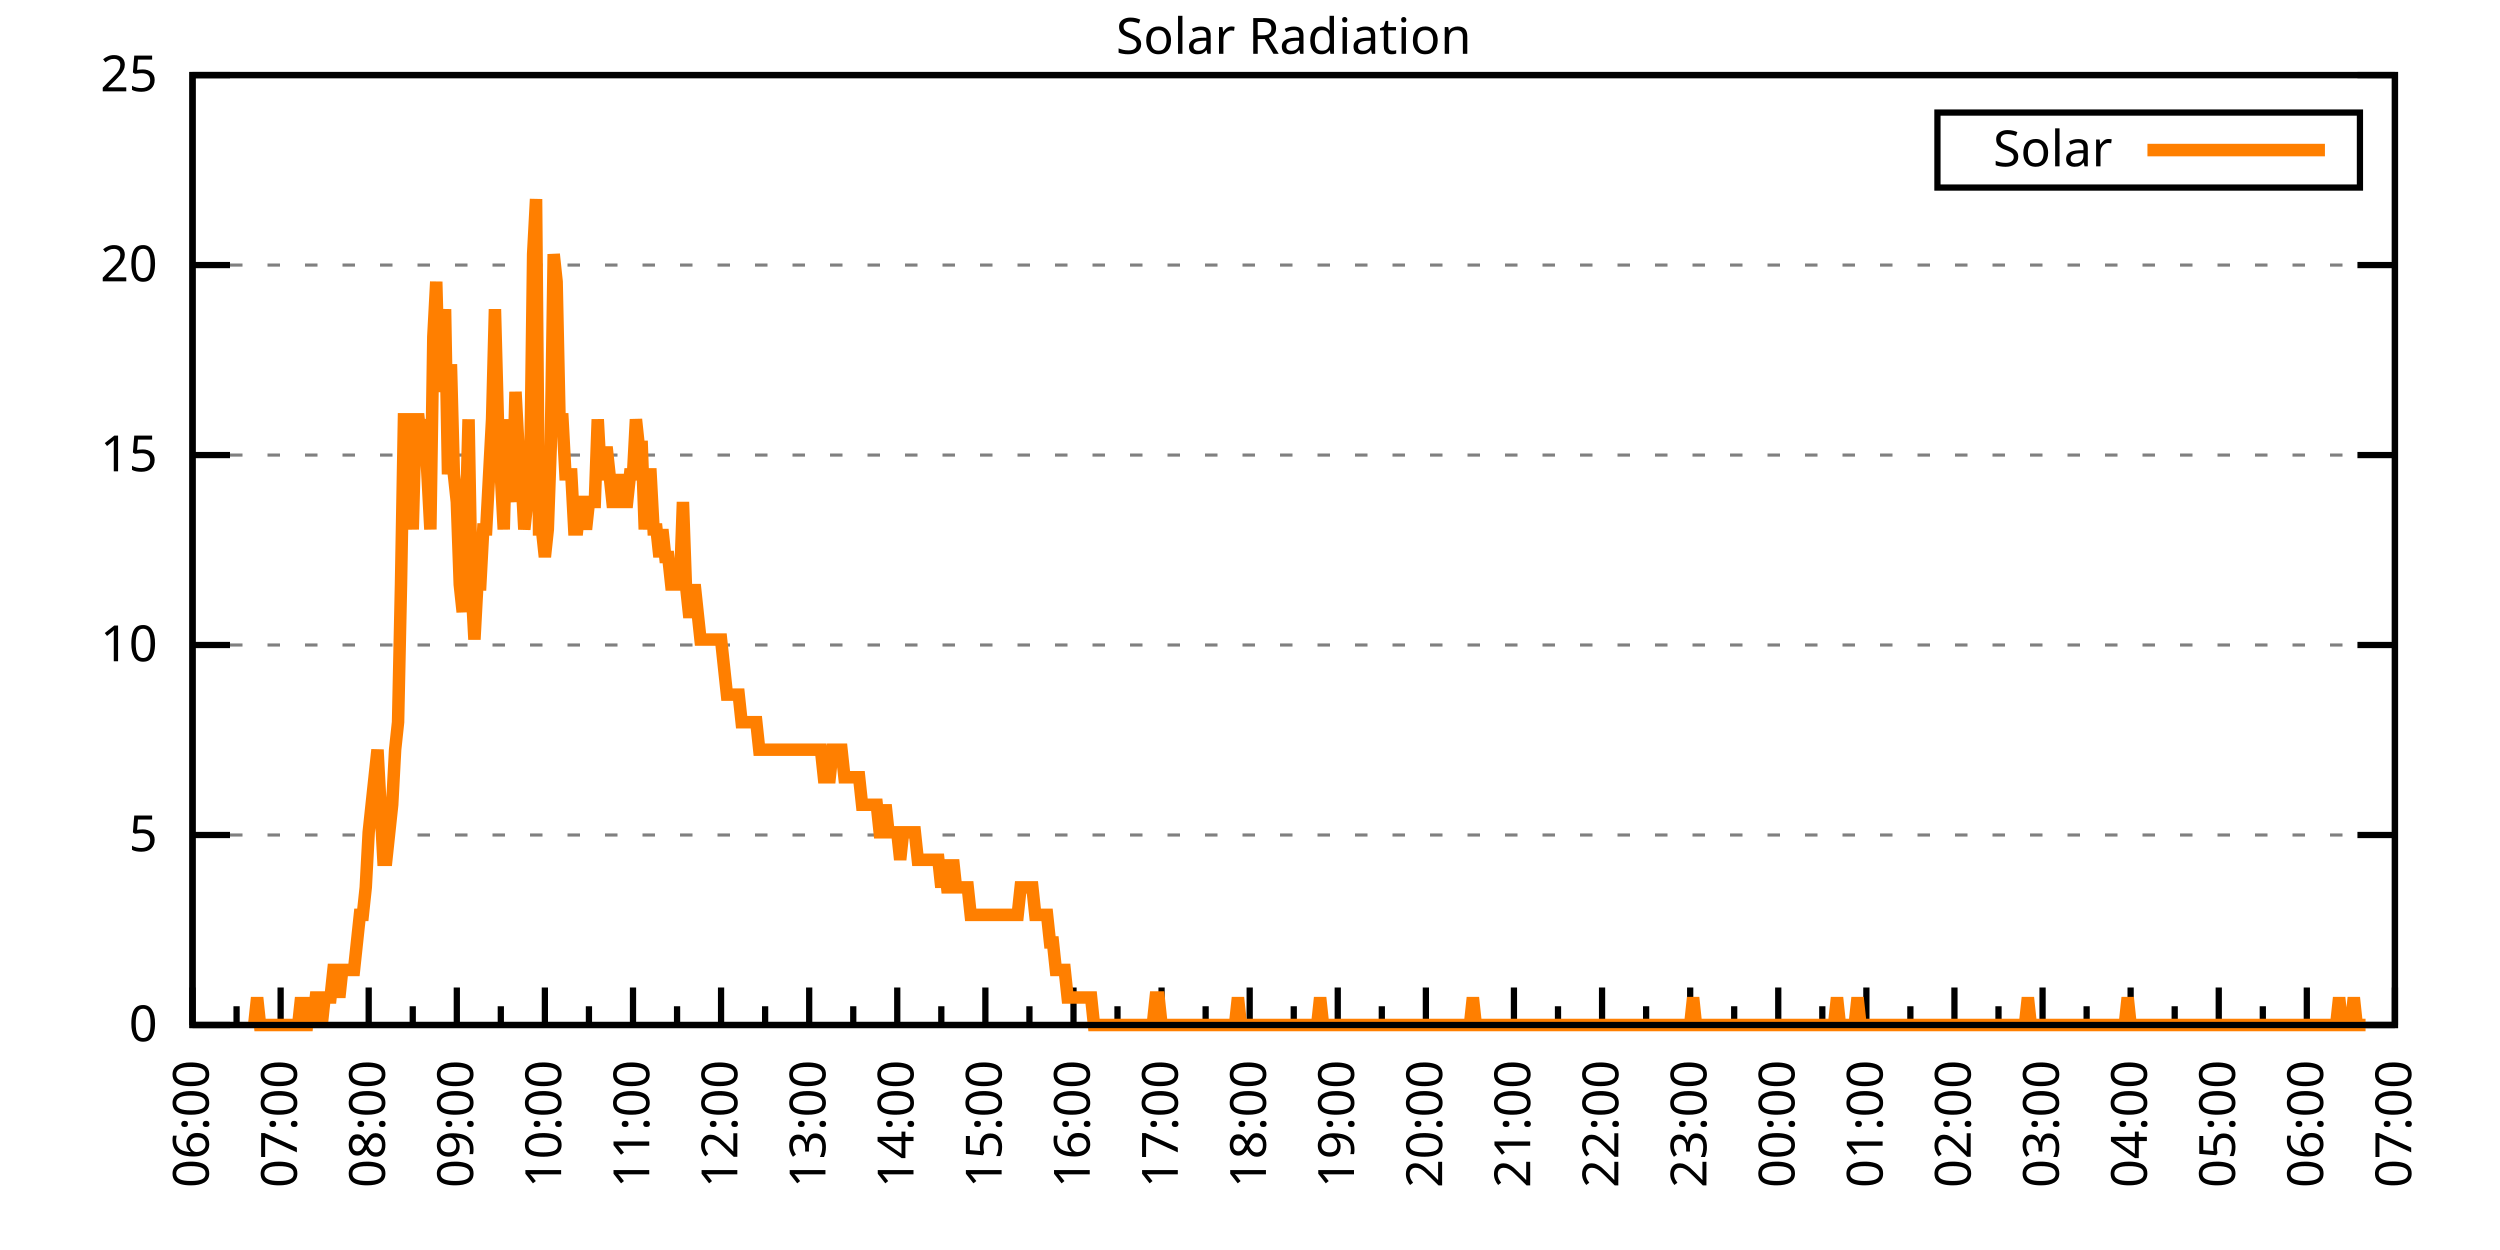
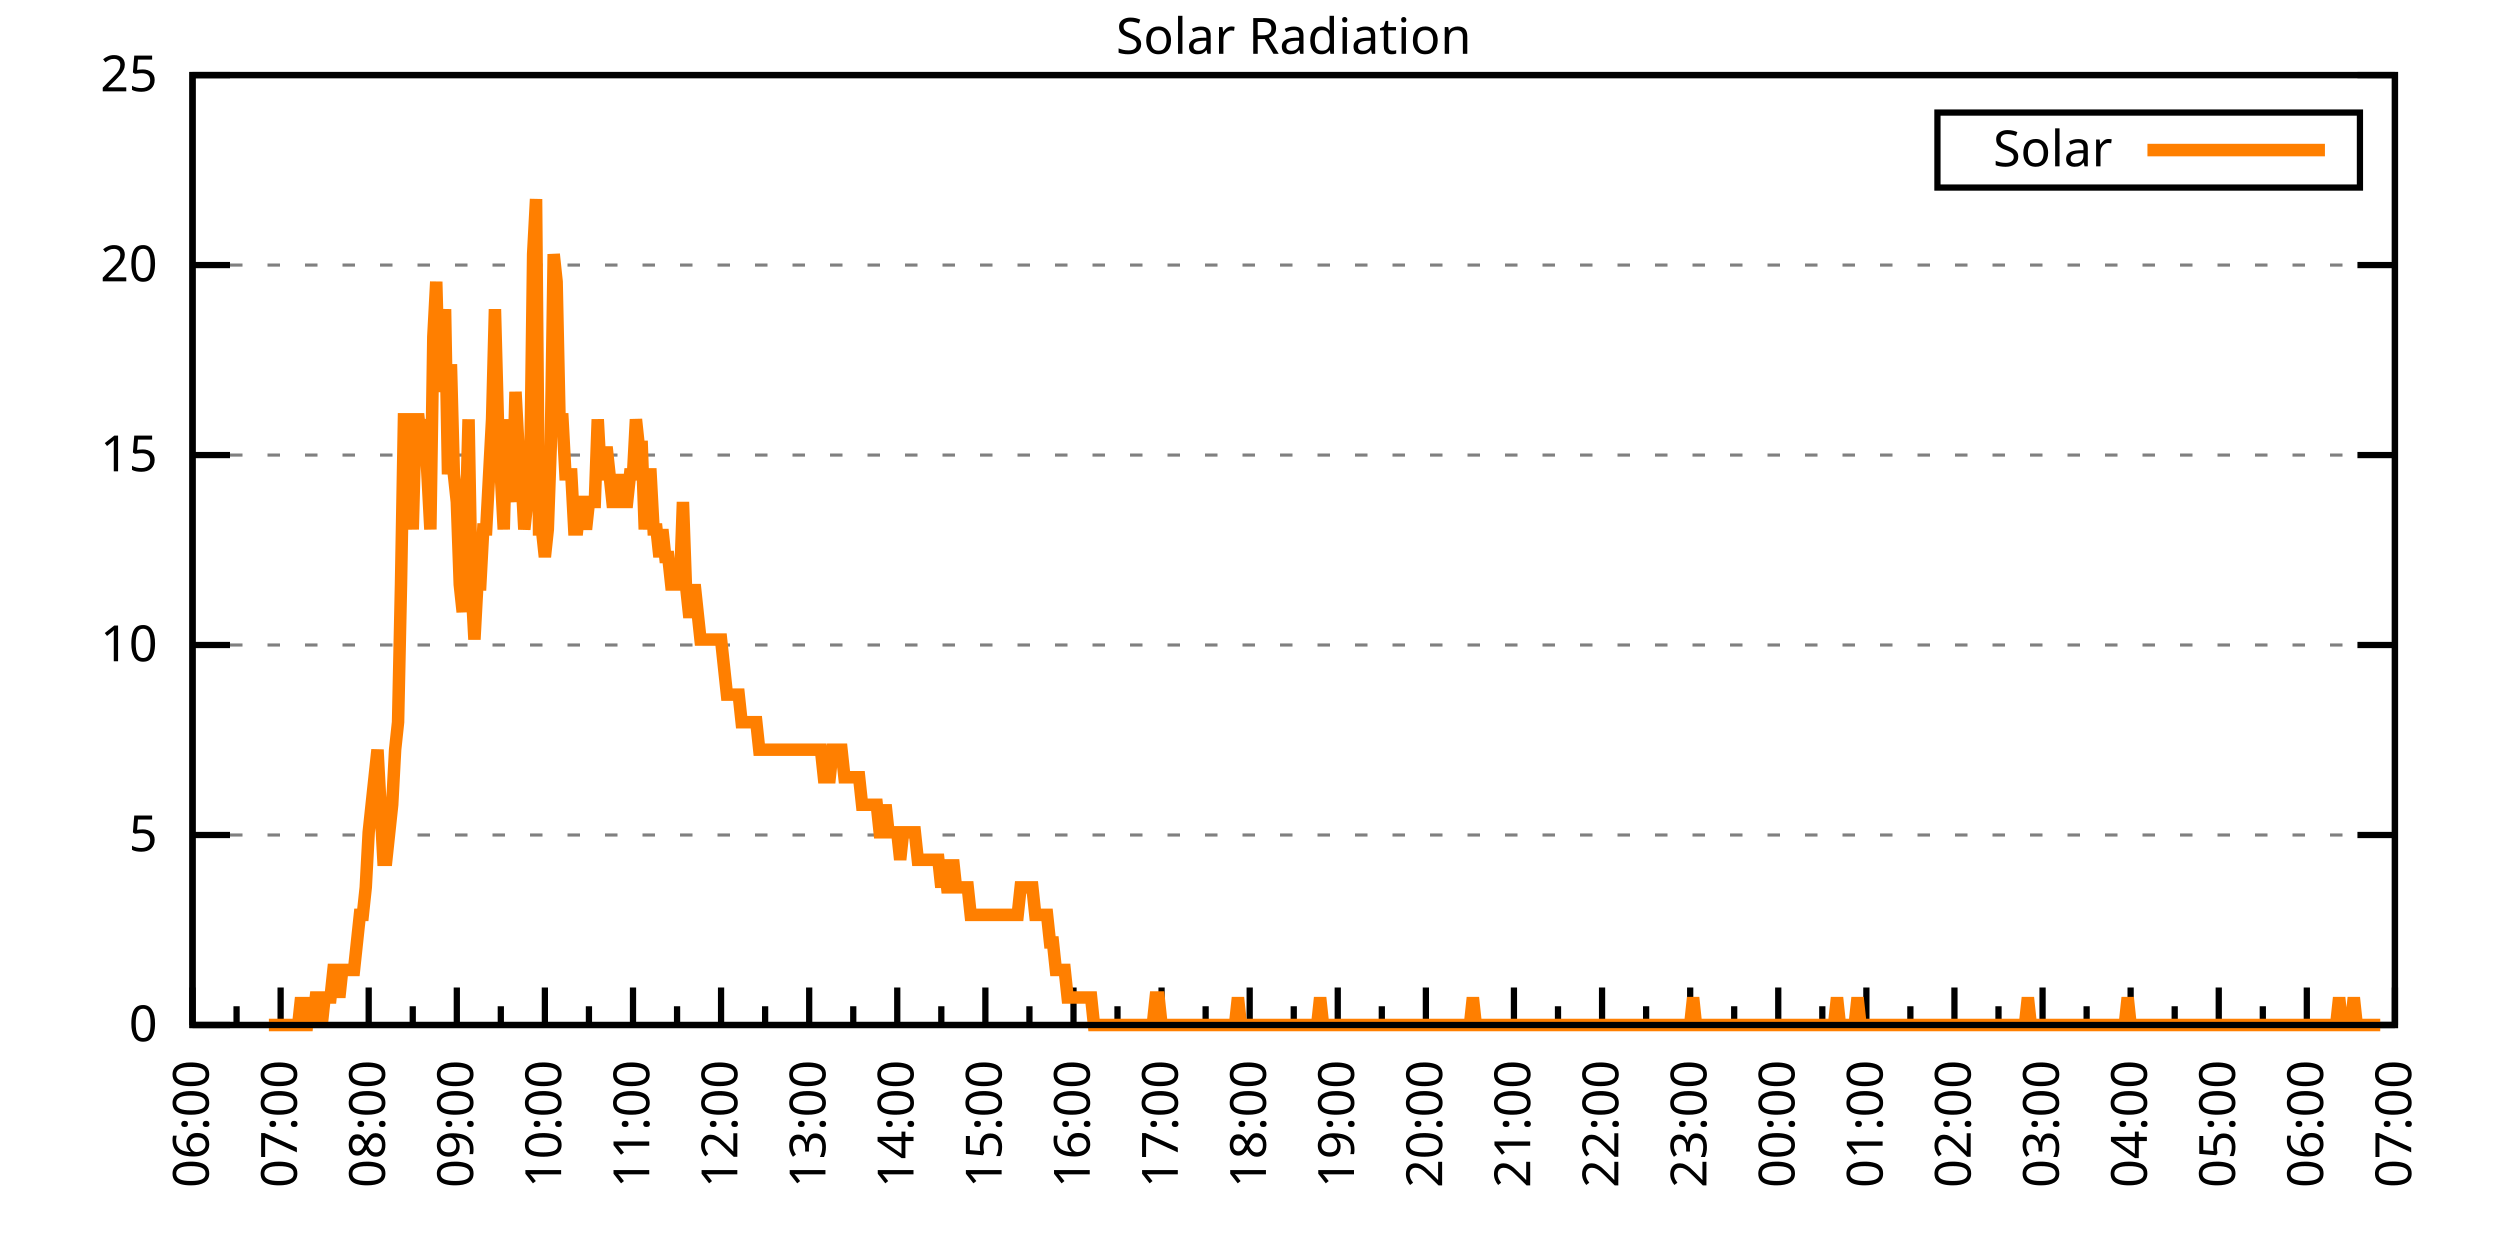
<svg xmlns="http://www.w3.org/2000/svg" xmlns:xlink="http://www.w3.org/1999/xlink" width="400" height="200" viewBox="0 0 400 200">
  <g id="gnuplot_canvas">
    <rect x="0" y="0" width="400" height="200" fill="none" />
    <defs>
      <circle id="gpDot" r="0.5" stroke-width="0.5" stroke="currentColor" />
      <path id="gpPt0" stroke-width="0.333" stroke="currentColor" d="M-1,0 h2 M0,-1 v2" />
      <path id="gpPt1" stroke-width="0.333" stroke="currentColor" d="M-1,-1 L1,1 M1,-1 L-1,1" />
      <path id="gpPt2" stroke-width="0.333" stroke="currentColor" d="M-1,0 L1,0 M0,-1 L0,1 M-1,-1 L1,1 M-1,1 L1,-1" />
      <rect id="gpPt3" stroke-width="0.333" stroke="currentColor" x="-1" y="-1" width="2" height="2" />
      <rect id="gpPt4" stroke-width="0.333" stroke="currentColor" fill="currentColor" x="-1" y="-1" width="2" height="2" />
      <circle id="gpPt5" stroke-width="0.333" stroke="currentColor" cx="0" cy="0" r="1" />
      <use xlink:href="#gpPt5" id="gpPt6" fill="currentColor" stroke="none" />
      <path id="gpPt7" stroke-width="0.333" stroke="currentColor" d="M0,-1.33 L-1.33,0.67 L1.33,0.67 z" />
      <use xlink:href="#gpPt7" id="gpPt8" fill="currentColor" stroke="none" />
      <use xlink:href="#gpPt7" id="gpPt9" stroke="currentColor" transform="rotate(180)" />
      <use xlink:href="#gpPt9" id="gpPt10" fill="currentColor" stroke="none" />
      <use xlink:href="#gpPt3" id="gpPt11" stroke="currentColor" transform="rotate(45)" />
      <use xlink:href="#gpPt11" id="gpPt12" fill="currentColor" stroke="none" />
      <path id="gpPt13" stroke-width="0.333" stroke="currentColor" d="M0,1.330 L1.265,0.411 L0.782,-1.067 L-0.782,-1.076 L-1.265,0.411 z" />
      <use xlink:href="#gpPt13" id="gpPt14" fill="currentColor" stroke="none" />
      <filter id="textbox" filterUnits="objectBoundingBox" x="0" y="0" height="1" width="1">
        <feFlood flood-color="white" flood-opacity="1" result="bgnd" />
        <feComposite in="SourceGraphic" in2="bgnd" operator="atop" />
      </filter>
      <filter id="greybox" filterUnits="objectBoundingBox" x="0" y="0" height="1" width="1">
        <feFlood flood-color="lightgrey" flood-opacity="1" result="grey" />
        <feComposite in="SourceGraphic" in2="grey" operator="atop" />
      </filter>
    </defs>
    <g fill="none" color="white" stroke="currentColor" stroke-width="1.00" stroke-linecap="butt" stroke-linejoin="miter">
</g>
    <g fill="none" color="black" stroke="currentColor" stroke-width="1.00" stroke-linecap="butt" stroke-linejoin="miter">
      <g stroke="none" shape-rendering="crispEdges">
        <polygon fill="rgb(255, 255, 255)" points="30.80,164.00 383.18,164.00 383.18,12.02 30.80,12.02 " />
      </g>
    </g>
    <g fill="none" color="black" stroke="currentColor" stroke-width="1.00" stroke-linecap="butt" stroke-linejoin="miter">
</g>
    <g fill="none" color="black" stroke="black" stroke-width="0.50" stroke-linecap="butt" stroke-linejoin="miter">
</g>
    <g fill="none" color="gray" stroke="currentColor" stroke-width="0.50" stroke-linecap="butt" stroke-linejoin="miter">
      <path stroke="gray" stroke-dasharray="2,4" class="gridline" d="M30.80,164.00 L383.19,164.00  " />
    </g>
    <g fill="none" color="gray" stroke="gray" stroke-width="1.00" stroke-linecap="butt" stroke-linejoin="miter">
</g>
    <g fill="none" color="black" stroke="currentColor" stroke-width="1.00" stroke-linecap="butt" stroke-linejoin="miter">
      <path stroke="black" d="M30.80,164.00 L36.80,164.00 M383.19,164.00 L377.19,164.00  " />
      <g transform="translate(25.20,166.60)" stroke="none" fill="black" font-family="Sans" font-size="8.00" text-anchor="end">
        <text>
          <tspan font-family="Sans"> 0</tspan>
        </text>
      </g>
    </g>
    <g fill="none" color="black" stroke="currentColor" stroke-width="1.00" stroke-linecap="butt" stroke-linejoin="miter">
</g>
    <g fill="none" color="black" stroke="black" stroke-width="0.50" stroke-linecap="butt" stroke-linejoin="miter">
</g>
    <g fill="none" color="gray" stroke="currentColor" stroke-width="0.50" stroke-linecap="butt" stroke-linejoin="miter">
      <path stroke="gray" stroke-dasharray="2,4" class="gridline" d="M30.80,133.60 L383.19,133.60  " />
    </g>
    <g fill="none" color="gray" stroke="gray" stroke-width="1.00" stroke-linecap="butt" stroke-linejoin="miter">
</g>
    <g fill="none" color="black" stroke="currentColor" stroke-width="1.00" stroke-linecap="butt" stroke-linejoin="miter">
      <path stroke="black" d="M30.80,133.60 L36.80,133.60 M383.19,133.60 L377.19,133.60  " />
      <g transform="translate(25.20,136.20)" stroke="none" fill="black" font-family="Sans" font-size="8.00" text-anchor="end">
        <text>
          <tspan font-family="Sans"> 5</tspan>
        </text>
      </g>
    </g>
    <g fill="none" color="black" stroke="currentColor" stroke-width="1.00" stroke-linecap="butt" stroke-linejoin="miter">
</g>
    <g fill="none" color="black" stroke="black" stroke-width="0.50" stroke-linecap="butt" stroke-linejoin="miter">
</g>
    <g fill="none" color="gray" stroke="currentColor" stroke-width="0.50" stroke-linecap="butt" stroke-linejoin="miter">
      <path stroke="gray" stroke-dasharray="2,4" class="gridline" d="M30.80,103.20 L383.19,103.20  " />
    </g>
    <g fill="none" color="gray" stroke="gray" stroke-width="1.00" stroke-linecap="butt" stroke-linejoin="miter">
</g>
    <g fill="none" color="black" stroke="currentColor" stroke-width="1.00" stroke-linecap="butt" stroke-linejoin="miter">
      <path stroke="black" d="M30.80,103.20 L36.80,103.20 M383.19,103.20 L377.19,103.20  " />
      <g transform="translate(25.20,105.80)" stroke="none" fill="black" font-family="Sans" font-size="8.00" text-anchor="end">
        <text>
          <tspan font-family="Sans"> 10</tspan>
        </text>
      </g>
    </g>
    <g fill="none" color="black" stroke="currentColor" stroke-width="1.00" stroke-linecap="butt" stroke-linejoin="miter">
</g>
    <g fill="none" color="black" stroke="black" stroke-width="0.50" stroke-linecap="butt" stroke-linejoin="miter">
</g>
    <g fill="none" color="gray" stroke="currentColor" stroke-width="0.50" stroke-linecap="butt" stroke-linejoin="miter">
      <path stroke="gray" stroke-dasharray="2,4" class="gridline" d="M30.80,72.81 L383.19,72.81  " />
    </g>
    <g fill="none" color="gray" stroke="gray" stroke-width="1.00" stroke-linecap="butt" stroke-linejoin="miter">
</g>
    <g fill="none" color="black" stroke="currentColor" stroke-width="1.00" stroke-linecap="butt" stroke-linejoin="miter">
      <path stroke="black" d="M30.80,72.81 L36.80,72.81 M383.19,72.81 L377.19,72.81  " />
      <g transform="translate(25.20,75.41)" stroke="none" fill="black" font-family="Sans" font-size="8.00" text-anchor="end">
        <text>
          <tspan font-family="Sans"> 15</tspan>
        </text>
      </g>
    </g>
    <g fill="none" color="black" stroke="currentColor" stroke-width="1.00" stroke-linecap="butt" stroke-linejoin="miter">
</g>
    <g fill="none" color="black" stroke="black" stroke-width="0.50" stroke-linecap="butt" stroke-linejoin="miter">
</g>
    <g fill="none" color="gray" stroke="currentColor" stroke-width="0.50" stroke-linecap="butt" stroke-linejoin="miter">
      <path stroke="gray" stroke-dasharray="2,4" class="gridline" d="M30.80,42.41 L383.19,42.41  " />
    </g>
    <g fill="none" color="gray" stroke="gray" stroke-width="1.00" stroke-linecap="butt" stroke-linejoin="miter">
</g>
    <g fill="none" color="black" stroke="currentColor" stroke-width="1.00" stroke-linecap="butt" stroke-linejoin="miter">
      <path stroke="black" d="M30.80,42.41 L36.80,42.41 M383.19,42.41 L377.19,42.41  " />
      <g transform="translate(25.20,45.01)" stroke="none" fill="black" font-family="Sans" font-size="8.00" text-anchor="end">
        <text>
          <tspan font-family="Sans"> 20</tspan>
        </text>
      </g>
    </g>
    <g fill="none" color="black" stroke="currentColor" stroke-width="1.00" stroke-linecap="butt" stroke-linejoin="miter">
</g>
    <g fill="none" color="black" stroke="black" stroke-width="0.50" stroke-linecap="butt" stroke-linejoin="miter">
</g>
    <g fill="none" color="gray" stroke="currentColor" stroke-width="0.50" stroke-linecap="butt" stroke-linejoin="miter">
      <path stroke="gray" stroke-dasharray="2,4" class="gridline" d="M30.80,12.01 L383.19,12.01  " />
    </g>
    <g fill="none" color="gray" stroke="gray" stroke-width="1.00" stroke-linecap="butt" stroke-linejoin="miter">
</g>
    <g fill="none" color="black" stroke="currentColor" stroke-width="1.00" stroke-linecap="butt" stroke-linejoin="miter">
      <path stroke="black" d="M30.80,12.01 L36.80,12.01 M383.19,12.01 L377.19,12.01  " />
      <g transform="translate(25.20,14.61)" stroke="none" fill="black" font-family="Sans" font-size="8.00" text-anchor="end">
        <text>
          <tspan font-family="Sans"> 25</tspan>
        </text>
      </g>
    </g>
    <g fill="none" color="black" stroke="currentColor" stroke-width="1.00" stroke-linecap="butt" stroke-linejoin="miter">
      <path stroke="black" d="M30.80,164.00 L30.80,158.00  " />
      <g transform="translate(33.40,169.60) rotate(270)" stroke="none" fill="black" font-family="Sans" font-size="8.00" text-anchor="end">
        <text>
          <tspan font-family="Sans">06:00</tspan>
        </text>
      </g>
    </g>
    <g fill="none" color="black" stroke="currentColor" stroke-width="1.00" stroke-linecap="butt" stroke-linejoin="miter">
      <path stroke="black" d="M37.85,164.00 L37.85,161.00 M44.90,164.00 L44.90,158.00  " />
      <g transform="translate(47.50,169.60) rotate(270)" stroke="none" fill="black" font-family="Sans" font-size="8.00" text-anchor="end">
        <text>
          <tspan font-family="Sans">07:00</tspan>
        </text>
      </g>
    </g>
    <g fill="none" color="black" stroke="currentColor" stroke-width="1.00" stroke-linecap="butt" stroke-linejoin="miter">
      <path stroke="black" d="M51.94,164.00 L51.94,161.00 M58.99,164.00 L58.99,158.00  " />
      <g transform="translate(61.59,169.60) rotate(270)" stroke="none" fill="black" font-family="Sans" font-size="8.00" text-anchor="end">
        <text>
          <tspan font-family="Sans">08:00</tspan>
        </text>
      </g>
    </g>
    <g fill="none" color="black" stroke="currentColor" stroke-width="1.00" stroke-linecap="butt" stroke-linejoin="miter">
      <path stroke="black" d="M66.04,164.00 L66.04,161.00 M73.09,164.00 L73.09,158.00  " />
      <g transform="translate(75.69,169.60) rotate(270)" stroke="none" fill="black" font-family="Sans" font-size="8.00" text-anchor="end">
        <text>
          <tspan font-family="Sans">09:00</tspan>
        </text>
      </g>
    </g>
    <g fill="none" color="black" stroke="currentColor" stroke-width="1.00" stroke-linecap="butt" stroke-linejoin="miter">
      <path stroke="black" d="M80.13,164.00 L80.13,161.00 M87.18,164.00 L87.18,158.00  " />
      <g transform="translate(89.78,169.60) rotate(270)" stroke="none" fill="black" font-family="Sans" font-size="8.00" text-anchor="end">
        <text>
          <tspan font-family="Sans">10:00</tspan>
        </text>
      </g>
    </g>
    <g fill="none" color="black" stroke="currentColor" stroke-width="1.00" stroke-linecap="butt" stroke-linejoin="miter">
      <path stroke="black" d="M94.23,164.00 L94.23,161.00 M101.28,164.00 L101.28,158.00  " />
      <g transform="translate(103.88,169.60) rotate(270)" stroke="none" fill="black" font-family="Sans" font-size="8.00" text-anchor="end">
        <text>
          <tspan font-family="Sans">11:00</tspan>
        </text>
      </g>
    </g>
    <g fill="none" color="black" stroke="currentColor" stroke-width="1.00" stroke-linecap="butt" stroke-linejoin="miter">
      <path stroke="black" d="M108.33,164.00 L108.33,161.00 M115.37,164.00 L115.37,158.00  " />
      <g transform="translate(117.97,169.60) rotate(270)" stroke="none" fill="black" font-family="Sans" font-size="8.00" text-anchor="end">
        <text>
          <tspan font-family="Sans">12:00</tspan>
        </text>
      </g>
    </g>
    <g fill="none" color="black" stroke="currentColor" stroke-width="1.00" stroke-linecap="butt" stroke-linejoin="miter">
      <path stroke="black" d="M122.42,164.00 L122.42,161.00 M129.47,164.00 L129.47,158.00  " />
      <g transform="translate(132.07,169.60) rotate(270)" stroke="none" fill="black" font-family="Sans" font-size="8.00" text-anchor="end">
        <text>
          <tspan font-family="Sans">13:00</tspan>
        </text>
      </g>
    </g>
    <g fill="none" color="black" stroke="currentColor" stroke-width="1.00" stroke-linecap="butt" stroke-linejoin="miter">
      <path stroke="black" d="M136.52,164.00 L136.52,161.00 M143.56,164.00 L143.56,158.00  " />
      <g transform="translate(146.16,169.60) rotate(270)" stroke="none" fill="black" font-family="Sans" font-size="8.00" text-anchor="end">
        <text>
          <tspan font-family="Sans">14:00</tspan>
        </text>
      </g>
    </g>
    <g fill="none" color="black" stroke="currentColor" stroke-width="1.00" stroke-linecap="butt" stroke-linejoin="miter">
      <path stroke="black" d="M150.61,164.00 L150.61,161.00 M157.66,164.00 L157.66,158.00  " />
      <g transform="translate(160.26,169.60) rotate(270)" stroke="none" fill="black" font-family="Sans" font-size="8.00" text-anchor="end">
        <text>
          <tspan font-family="Sans">15:00</tspan>
        </text>
      </g>
    </g>
    <g fill="none" color="black" stroke="currentColor" stroke-width="1.00" stroke-linecap="butt" stroke-linejoin="miter">
      <path stroke="black" d="M164.71,164.00 L164.71,161.00 M171.76,164.00 L171.76,158.00  " />
      <g transform="translate(174.36,169.60) rotate(270)" stroke="none" fill="black" font-family="Sans" font-size="8.00" text-anchor="end">
        <text>
          <tspan font-family="Sans">16:00</tspan>
        </text>
      </g>
    </g>
    <g fill="none" color="black" stroke="currentColor" stroke-width="1.00" stroke-linecap="butt" stroke-linejoin="miter">
      <path stroke="black" d="M178.80,164.00 L178.80,161.00 M185.85,164.00 L185.85,158.00  " />
      <g transform="translate(188.45,169.60) rotate(270)" stroke="none" fill="black" font-family="Sans" font-size="8.00" text-anchor="end">
        <text>
          <tspan font-family="Sans">17:00</tspan>
        </text>
      </g>
    </g>
    <g fill="none" color="black" stroke="currentColor" stroke-width="1.00" stroke-linecap="butt" stroke-linejoin="miter">
      <path stroke="black" d="M192.90,164.00 L192.90,161.00 M199.95,164.00 L199.95,158.00  " />
      <g transform="translate(202.55,169.60) rotate(270)" stroke="none" fill="black" font-family="Sans" font-size="8.00" text-anchor="end">
        <text>
          <tspan font-family="Sans">18:00</tspan>
        </text>
      </g>
    </g>
    <g fill="none" color="black" stroke="currentColor" stroke-width="1.00" stroke-linecap="butt" stroke-linejoin="miter">
      <path stroke="black" d="M207.00,164.00 L207.00,161.00 M214.04,164.00 L214.04,158.00  " />
      <g transform="translate(216.64,169.60) rotate(270)" stroke="none" fill="black" font-family="Sans" font-size="8.00" text-anchor="end">
        <text>
          <tspan font-family="Sans">19:00</tspan>
        </text>
      </g>
    </g>
    <g fill="none" color="black" stroke="currentColor" stroke-width="1.00" stroke-linecap="butt" stroke-linejoin="miter">
      <path stroke="black" d="M221.09,164.00 L221.09,161.00 M228.14,164.00 L228.14,158.00  " />
      <g transform="translate(230.74,169.60) rotate(270)" stroke="none" fill="black" font-family="Sans" font-size="8.00" text-anchor="end">
        <text>
          <tspan font-family="Sans">20:00</tspan>
        </text>
      </g>
    </g>
    <g fill="none" color="black" stroke="currentColor" stroke-width="1.00" stroke-linecap="butt" stroke-linejoin="miter">
      <path stroke="black" d="M235.19,164.00 L235.19,161.00 M242.23,164.00 L242.23,158.00  " />
      <g transform="translate(244.83,169.60) rotate(270)" stroke="none" fill="black" font-family="Sans" font-size="8.00" text-anchor="end">
        <text>
          <tspan font-family="Sans">21:00</tspan>
        </text>
      </g>
    </g>
    <g fill="none" color="black" stroke="currentColor" stroke-width="1.00" stroke-linecap="butt" stroke-linejoin="miter">
      <path stroke="black" d="M249.28,164.00 L249.28,161.00 M256.33,164.00 L256.33,158.00  " />
      <g transform="translate(258.93,169.60) rotate(270)" stroke="none" fill="black" font-family="Sans" font-size="8.00" text-anchor="end">
        <text>
          <tspan font-family="Sans">22:00</tspan>
        </text>
      </g>
    </g>
    <g fill="none" color="black" stroke="currentColor" stroke-width="1.00" stroke-linecap="butt" stroke-linejoin="miter">
      <path stroke="black" d="M263.38,164.00 L263.38,161.00 M270.43,164.00 L270.43,158.00  " />
      <g transform="translate(273.03,169.60) rotate(270)" stroke="none" fill="black" font-family="Sans" font-size="8.00" text-anchor="end">
        <text>
          <tspan font-family="Sans">23:00</tspan>
        </text>
      </g>
    </g>
    <g fill="none" color="black" stroke="currentColor" stroke-width="1.00" stroke-linecap="butt" stroke-linejoin="miter">
      <path stroke="black" d="M277.47,164.00 L277.47,161.00 M284.52,164.00 L284.52,158.00  " />
      <g transform="translate(287.12,169.60) rotate(270)" stroke="none" fill="black" font-family="Sans" font-size="8.00" text-anchor="end">
        <text>
          <tspan font-family="Sans">00:00</tspan>
        </text>
      </g>
    </g>
    <g fill="none" color="black" stroke="currentColor" stroke-width="1.00" stroke-linecap="butt" stroke-linejoin="miter">
      <path stroke="black" d="M291.57,164.00 L291.57,161.00 M298.62,164.00 L298.62,158.00  " />
      <g transform="translate(301.22,169.60) rotate(270)" stroke="none" fill="black" font-family="Sans" font-size="8.00" text-anchor="end">
        <text>
          <tspan font-family="Sans">01:00</tspan>
        </text>
      </g>
    </g>
    <g fill="none" color="black" stroke="currentColor" stroke-width="1.00" stroke-linecap="butt" stroke-linejoin="miter">
      <path stroke="black" d="M305.66,164.00 L305.66,161.00 M312.71,164.00 L312.71,158.00  " />
      <g transform="translate(315.31,169.60) rotate(270)" stroke="none" fill="black" font-family="Sans" font-size="8.00" text-anchor="end">
        <text>
          <tspan font-family="Sans">02:00</tspan>
        </text>
      </g>
    </g>
    <g fill="none" color="black" stroke="currentColor" stroke-width="1.00" stroke-linecap="butt" stroke-linejoin="miter">
      <path stroke="black" d="M319.76,164.00 L319.76,161.00 M326.81,164.00 L326.81,158.00  " />
      <g transform="translate(329.41,169.60) rotate(270)" stroke="none" fill="black" font-family="Sans" font-size="8.00" text-anchor="end">
        <text>
          <tspan font-family="Sans">03:00</tspan>
        </text>
      </g>
    </g>
    <g fill="none" color="black" stroke="currentColor" stroke-width="1.00" stroke-linecap="butt" stroke-linejoin="miter">
      <path stroke="black" d="M333.86,164.00 L333.86,161.00 M340.90,164.00 L340.90,158.00  " />
      <g transform="translate(343.50,169.60) rotate(270)" stroke="none" fill="black" font-family="Sans" font-size="8.00" text-anchor="end">
        <text>
          <tspan font-family="Sans">04:00</tspan>
        </text>
      </g>
    </g>
    <g fill="none" color="black" stroke="currentColor" stroke-width="1.00" stroke-linecap="butt" stroke-linejoin="miter">
      <path stroke="black" d="M347.95,164.00 L347.95,161.00 M355.00,164.00 L355.00,158.00  " />
      <g transform="translate(357.60,169.60) rotate(270)" stroke="none" fill="black" font-family="Sans" font-size="8.00" text-anchor="end">
        <text>
          <tspan font-family="Sans">05:00</tspan>
        </text>
      </g>
    </g>
    <g fill="none" color="black" stroke="currentColor" stroke-width="1.00" stroke-linecap="butt" stroke-linejoin="miter">
      <path stroke="black" d="M362.05,164.00 L362.05,161.00 M369.09,164.00 L369.09,158.00  " />
      <g transform="translate(371.69,169.60) rotate(270)" stroke="none" fill="black" font-family="Sans" font-size="8.00" text-anchor="end">
        <text>
          <tspan font-family="Sans">06:00</tspan>
        </text>
      </g>
    </g>
    <g fill="none" color="black" stroke="currentColor" stroke-width="1.00" stroke-linecap="butt" stroke-linejoin="miter">
      <path stroke="black" d="M376.14,164.00 L376.14,161.00 M383.19,164.00 L383.19,158.00  " />
      <g transform="translate(385.79,169.60) rotate(270)" stroke="none" fill="black" font-family="Sans" font-size="8.00" text-anchor="end">
        <text>
          <tspan font-family="Sans">07:00</tspan>
        </text>
      </g>
    </g>
    <g fill="none" color="black" stroke="currentColor" stroke-width="1.00" stroke-linecap="butt" stroke-linejoin="miter">
</g>
    <g fill="none" color="black" stroke="currentColor" stroke-width="1.00" stroke-linecap="butt" stroke-linejoin="miter">
      <path stroke="black" d="M30.80,12.01 L30.80,164.00 L383.19,164.00 L383.19,12.01 L30.80,12.01 Z  " />
    </g>
    <g fill="none" color="black" stroke="currentColor" stroke-width="1.00" stroke-linecap="butt" stroke-linejoin="miter">
      <g transform="translate(6.80,88.01) rotate(270)" stroke="none" fill="black" font-family="Sans" font-size="8.00" text-anchor="middle">
        <text />
      </g>
    </g>
    <g fill="none" color="black" stroke="currentColor" stroke-width="1.00" stroke-linecap="butt" stroke-linejoin="miter">
</g>
    <g fill="none" color="black" stroke="currentColor" stroke-width="1.00" stroke-linecap="butt" stroke-linejoin="miter">
      <path stroke="black" d="M309.99,30.01 L309.99,18.01 L377.59,18.01 L377.59,30.01 L309.99,30.01 Z  " />
    </g>
    <g id="Solar_Radiation_plot_1">
      <g fill="none" color="white" stroke="black" stroke-width="2.00" stroke-linecap="butt" stroke-linejoin="miter">
</g>
      <g fill="none" color="black" stroke="currentColor" stroke-width="2.00" stroke-linecap="butt" stroke-linejoin="miter">
        <g transform="translate(337.99,26.61)" stroke="none" fill="black" font-family="Sans" font-size="8.00" text-anchor="end">
          <text>
            <tspan font-family="Sans">Solar</tspan>
          </text>
        </g>
      </g>
      <g fill="none" color="black" stroke="currentColor" stroke-width="2.00" stroke-linecap="butt" stroke-linejoin="miter">
-         <path stroke="rgb(255, 127,   0)" d="M343.59,24.01 L371.99,24.01 M40.67,164.00 L41.14,159.60 L41.61,164.00 L42.08,164.00 L42.55,164.00 L43.02,164.00   L43.49,164.00 L43.96,164.00 L44.43,164.00 L44.90,164.00 L45.37,164.00 L45.84,164.00 L46.31,164.00 L46.78,164.00   L47.24,164.00 L47.71,164.00 L48.18,159.60 L48.65,164.00 L49.12,164.00 L49.59,159.60 L50.06,164.00 L50.53,159.60   L51.00,159.60 L51.47,164.00 L51.94,159.60 L52.41,159.60 L52.88,159.60 L53.35,155.19 L53.82,155.19 L54.29,159.60   L54.76,155.19 L55.23,155.19 L55.70,155.19 L56.17,155.19 L56.64,155.19 L57.11,150.79 L57.58,146.38 L58.05,146.38   L58.52,141.98 L58.99,133.17 L59.46,128.76 L59.93,124.36 L60.40,119.95 L60.87,128.76 L61.34,137.57 L61.81,137.57   L62.28,133.17 L62.75,128.76 L63.22,119.95 L63.69,115.55 L64.16,93.52 L64.63,67.09 L65.10,67.09 L65.57,75.90   L66.04,84.71 L66.51,67.09 L66.98,67.09 L67.45,71.50 L67.92,67.09 L68.39,75.90 L68.86,84.71 L69.33,53.88   L69.80,45.07 L70.27,62.69 L70.74,58.28 L71.21,49.47 L71.68,75.90 L72.15,58.28 L72.62,75.90 L73.09,80.31   L73.56,93.52 L74.03,97.93 L74.50,84.71 L74.97,67.09 L75.44,93.52 L75.91,102.33 L76.38,93.52 L76.85,93.52   L77.32,84.71 L77.79,84.71 L78.26,75.90 L78.73,67.09 L79.19,49.47 L79.66,67.09 L80.13,75.90 L80.60,84.71   L81.07,67.09 L81.54,75.90 L82.01,80.31 L82.48,62.69 L82.95,71.50 L83.42,75.90 L83.89,84.71 L84.36,80.31   L84.83,75.90 L85.30,40.66 L85.77,31.85 L86.24,84.71 L86.71,84.71 L87.18,89.12 L87.65,84.71 L88.12,71.50   L88.59,40.66 L89.06,45.07 L89.53,67.09 L90.00,67.09 L90.47,75.90 L90.94,75.90 L91.41,75.90 L91.88,84.71   L92.35,84.71 L92.82,80.31 L93.29,80.31 L93.76,84.71 L94.23,80.31 L94.70,80.31 L95.17,80.31 L95.64,67.09   L96.11,75.90 L96.58,75.90 L97.05,71.50 L97.52,75.90 L97.99,80.31 L98.46,80.31 L98.93,75.90 L99.40,80.31   L99.87,80.31 L100.34,80.31 L100.81,75.90 L101.28,75.90 L101.75,67.09 L102.22,71.50 L102.69,71.50 L103.16,84.71   L103.63,75.90 L104.10,75.90 L104.57,84.71 L105.04,84.71 L105.51,89.12 L105.98,84.71 L106.45,89.12 L106.92,89.12   L107.39,93.52 L107.86,93.52 L108.33,93.52 L108.80,93.52 L109.27,80.31 L109.74,93.52 L110.21,97.93 L110.68,97.93   L111.14,93.52 L111.61,97.93 L112.08,102.33 L112.55,102.33 L113.02,102.33 L113.49,102.33 L113.96,102.33 L114.43,102.33   L114.90,102.33 L115.37,102.33 L115.84,106.74 L116.31,111.14 L116.78,111.14 L117.25,111.14 L117.72,111.14 L118.19,111.14   L118.66,115.55 L119.13,115.55 L119.60,115.55 L120.07,115.55 L120.54,115.55 L121.01,115.55 L121.48,119.95 L121.95,119.95   L122.42,119.95 L122.89,119.95 L123.36,119.95 L123.83,119.95 L124.30,119.95 L124.77,119.95 L125.24,119.95 L125.71,119.95   L126.18,119.95 L126.65,119.95 L127.12,119.95 L127.59,119.95 L128.06,119.95 L128.53,119.95 L129.00,119.95 L129.47,119.95   L129.94,119.95 L130.41,119.95 L130.88,119.95 L131.35,119.95 L131.82,124.36 L132.29,124.36 L132.76,124.36 L133.23,119.95   L133.70,119.95 L134.17,119.95 L134.64,119.95 L135.11,124.36 L135.58,124.36 L136.05,124.36 L136.52,124.36 L136.99,124.36   L137.46,124.36 L137.93,128.76 L138.40,128.76 L138.87,128.76 L139.34,128.76 L139.81,128.76 L140.28,128.76 L140.75,133.17   L141.22,133.17 L141.69,128.76 L142.16,133.17 L142.63,133.17 L143.09,133.17 L143.56,133.17 L144.03,137.57 L144.50,133.17   L144.97,133.17 L145.44,133.17 L145.91,133.17 L146.38,133.17 L146.85,137.57 L147.32,137.57 L147.79,137.57 L148.26,137.57   L148.73,137.57 L149.20,137.57 L149.67,137.57 L150.14,137.57 L150.61,141.98 L151.08,137.57 L151.55,141.98 L152.02,141.98   L152.49,137.57 L152.96,141.98 L153.43,141.98 L153.90,141.98 L154.37,141.98 L154.84,141.98 L155.31,146.38 L155.78,146.38   L156.25,146.38 L156.72,146.38 L157.19,146.38 L157.66,146.38 L158.13,146.38 L158.60,146.38 L159.07,146.38 L159.54,146.38   L160.01,146.38 L160.48,146.38 L160.95,146.38 L161.42,146.38 L161.89,146.38 L162.36,146.38 L162.83,146.38 L163.30,141.98   L163.77,141.98 L164.24,141.98 L164.71,141.98 L165.18,141.98 L165.65,146.38 L166.12,146.38 L166.59,146.38 L167.06,146.38   L167.53,146.38 L168.00,150.79 L168.47,150.79 L168.94,155.19 L169.41,155.19 L169.88,155.19 L170.35,155.19 L170.82,159.60   L171.29,159.60 L171.76,159.60 L172.23,159.60 L172.70,159.60 L173.17,159.60 L173.64,159.60 L174.11,159.60 L174.58,159.60   L175.04,164.00 L175.51,164.00 L175.98,164.00 L176.45,164.00 L176.92,164.00 L177.39,164.00 L177.86,164.00 L178.33,164.00   L178.80,164.00 L179.27,164.00 L179.74,164.00 L180.21,164.00 L180.68,164.00 L181.15,164.00 L181.62,164.00 L182.09,164.00   L182.56,164.00 L183.03,164.00 L183.50,164.00 L183.97,164.00 L184.44,164.00 L184.91,159.60 L185.38,159.60 L185.85,164.00   L186.32,164.00 L186.79,164.00 L187.26,164.00 L187.73,164.00 L188.20,164.00 L188.67,164.00 L189.14,164.00 L189.61,164.00   L190.08,164.00 L190.55,164.00 L191.02,164.00 L191.49,164.00 L191.96,164.00 L192.43,164.00 L192.90,164.00 L193.37,164.00   L193.84,164.00 L194.31,164.00 L194.78,164.00 L195.25,164.00 L195.72,164.00 L196.19,164.00 L196.66,164.00 L197.13,164.00   L197.60,164.00 L198.07,159.60 L198.54,164.00 L199.01,164.00 L199.48,164.00 L199.95,164.00 L200.42,164.00 L200.89,164.00   L201.36,164.00 L201.83,164.00 L202.30,164.00 L202.77,164.00 L203.24,164.00 L203.71,164.00 L204.18,164.00 L204.65,164.00   L205.12,164.00 L205.59,164.00 L206.06,164.00 L206.53,164.00 L207.00,164.00 L207.46,164.00 L207.93,164.00 L208.40,164.00   L208.87,164.00 L209.34,164.00 L209.81,164.00 L210.28,164.00 L210.75,164.00 L211.22,159.60 L211.69,164.00 L212.16,164.00   L212.63,164.00 L213.10,164.00 L213.57,164.00 L214.04,164.00 L214.51,164.00 L214.98,164.00 L215.45,164.00 L215.92,164.00   L216.39,164.00 L216.86,164.00 L217.33,164.00 L217.80,164.00 L218.27,164.00 L218.74,164.00 L219.21,164.00 L219.68,164.00   L220.15,164.00 L220.62,164.00 L221.09,164.00 L221.56,164.00 L222.03,164.00 L222.50,164.00 L222.97,164.00 L223.44,164.00   L223.91,164.00 L224.38,164.00 L224.85,164.00 L225.32,164.00 L225.79,164.00 L226.26,164.00 L226.73,164.00 L227.20,164.00   L227.67,164.00 L228.14,164.00 L228.61,164.00 L229.08,164.00 L229.55,164.00 L230.02,164.00 L230.49,164.00 L230.96,164.00   L231.43,164.00 L231.90,164.00 L232.37,164.00 L232.84,164.00 L233.31,164.00 L233.78,164.00 L234.25,164.00 L234.72,164.00   L235.19,164.00 L235.66,159.60 L236.13,164.00 L236.60,164.00 L237.07,164.00 L237.54,164.00 L238.01,164.00 L238.48,164.00   L238.95,164.00 L239.41,164.00 L239.88,164.00 L240.35,164.00 L240.82,164.00 L241.29,164.00 L241.76,164.00 L242.23,164.00   L242.70,164.00 L243.17,164.00 L243.64,164.00 L244.11,164.00 L244.58,164.00 L245.05,164.00 L245.52,164.00 L245.99,164.00   L246.46,164.00 L246.93,164.00 L247.40,164.00 L247.87,164.00 L248.34,164.00 L248.81,164.00 L249.28,164.00 L249.75,164.00   L250.22,164.00 L250.69,164.00 L251.16,164.00 L251.63,164.00 L252.10,164.00 L252.57,164.00 L253.04,164.00 L253.51,164.00   L253.98,164.00 L254.45,164.00 L254.92,164.00 L255.39,164.00 L255.86,164.00 L256.33,164.00 L256.80,164.00 L257.27,164.00   L257.74,164.00 L258.21,164.00 L258.68,164.00 L259.15,164.00 L259.62,164.00 L260.09,164.00 L260.56,164.00 L261.03,164.00   L261.50,164.00 L261.97,164.00 L262.44,164.00 L262.91,164.00 L263.38,164.00 L263.85,164.00 L264.32,164.00 L264.79,164.00   L265.26,164.00 L265.73,164.00 L266.20,164.00 L266.67,164.00 L267.14,164.00 L267.61,164.00 L268.08,164.00 L268.55,164.00   L269.02,164.00 L269.49,164.00 L269.96,164.00 L270.43,164.00 L270.90,159.60 L271.36,164.00 L271.83,164.00 L272.30,164.00   L272.77,164.00 L273.24,164.00 L273.71,164.00 L274.18,164.00 L274.65,164.00 L275.12,164.00 L275.59,164.00 L276.06,164.00   L276.53,164.00 L277.00,164.00 L277.47,164.00 L277.94,164.00 L278.41,164.00 L278.88,164.00 L279.35,164.00 L279.82,164.00   L280.29,164.00 L280.76,164.00 L281.23,164.00 L281.70,164.00 L282.17,164.00 L282.64,164.00 L283.11,164.00 L283.58,164.00   L284.05,164.00 L284.52,164.00 L284.99,164.00 L285.46,164.00 L285.93,164.00 L286.40,164.00 L286.87,164.00 L287.34,164.00   L287.81,164.00 L288.28,164.00 L288.75,164.00 L289.22,164.00 L289.69,164.00 L290.16,164.00 L290.63,164.00 L291.10,164.00   L291.57,164.00 L292.04,164.00 L292.51,164.00 L292.98,164.00 L293.45,164.00 L293.92,159.60 L294.39,164.00 L294.86,164.00   L295.33,164.00 L295.80,164.00 L296.27,164.00 L296.74,164.00 L297.21,159.60 L297.68,164.00 L298.15,164.00 L298.62,164.00   L299.09,164.00 L299.56,164.00 L300.03,164.00 L300.50,164.00 L300.97,164.00 L301.44,164.00 L301.91,164.00 L302.38,164.00   L302.85,164.00 L303.31,164.00 L303.78,164.00 L304.25,164.00 L304.72,164.00 L305.19,164.00 L305.66,164.00 L306.13,164.00   L306.60,164.00 L307.07,164.00 L307.54,164.00 L308.01,164.00 L308.48,164.00 L308.95,164.00 L309.42,164.00 L309.89,164.00   L310.36,164.00 L310.83,164.00 L311.30,164.00 L311.77,164.00 L312.24,164.00 L312.71,164.00 L313.18,164.00 L313.65,164.00   L314.12,164.00 L314.59,164.00 L315.06,164.00 L315.53,164.00 L316.00,164.00 L316.47,164.00 L316.94,164.00 L317.41,164.00   L317.88,164.00 L318.35,164.00 L318.82,164.00 L319.29,164.00 L319.76,164.00 L320.23,164.00 L320.70,164.00 L321.17,164.00   L321.64,164.00 L322.11,164.00 L322.58,164.00 L323.05,164.00 L323.52,164.00 L323.99,164.00 L324.46,159.60 L324.93,164.00   L325.40,164.00 L325.87,164.00 L326.34,164.00 L326.81,164.00 L327.28,164.00 L327.75,164.00 L328.22,164.00 L328.69,164.00   L329.16,164.00 L329.63,164.00 L330.10,164.00 L330.57,164.00 L331.04,164.00 L331.51,164.00 L331.98,164.00 L332.45,164.00   L332.92,164.00 L333.39,164.00 L333.86,164.00 L334.33,164.00 L334.80,164.00 L335.26,164.00 L335.73,164.00 L336.20,164.00   L336.67,164.00 L337.14,164.00 L337.61,164.00 L338.08,164.00 L338.55,164.00 L339.02,164.00 L339.49,164.00 L339.96,164.00   L340.43,159.60 L340.90,164.00 L341.37,164.00 L341.84,164.00 L342.31,164.00 L342.78,164.00 L343.25,164.00 L343.72,164.00   L344.19,164.00 L344.66,164.00 L345.13,164.00 L345.60,164.00 L346.07,164.00 L346.54,164.00 L347.01,164.00 L347.48,164.00   L347.95,164.00 L348.42,164.00 L348.89,164.00 L349.36,164.00 L349.83,164.00 L350.30,164.00 L350.77,164.00 L351.24,164.00   L351.71,164.00 L352.18,164.00 L352.65,164.00 L353.12,164.00 L353.59,164.00 L354.06,164.00 L354.53,164.00 L355.00,164.00   L355.47,164.00 L355.94,164.00 L356.41,164.00 L356.88,164.00 L357.35,164.00 L357.82,164.00 L358.29,164.00 L358.76,164.00   L359.23,164.00 L359.70,164.00 L360.17,164.00 L360.64,164.00 L361.11,164.00 L361.58,164.00 L362.05,164.00 L362.52,164.00   L362.99,164.00 L363.46,164.00 L363.93,164.00 L364.40,164.00 L364.87,164.00 L365.34,164.00 L365.81,164.00 L366.28,164.00   L366.75,164.00 L367.21,164.00 L367.68,164.00 L368.15,164.00 L368.62,164.00 L369.09,164.00 L369.56,164.00 L370.03,164.00   L370.50,164.00 L370.97,164.00 L371.44,164.00 L371.91,164.00 L372.38,164.00 L372.85,164.00 L373.32,164.00 L373.79,164.00   L374.26,159.60 L374.73,164.00 L375.20,164.00 L375.67,164.00 L376.14,164.00 L376.61,159.60 L377.08,164.00 L377.55,164.00   L378.02,164.00 L378.49,164.00  " />
+         <path stroke="rgb(255, 127,   0)" d="M343.59,24.01 L371.99,24.01 M43.02,164.00 L43.49,164.00 L43.96,164.00 L44.43,164.00 L44.90,164.00 L45.37,164.00   L45.84,164.00 L46.31,164.00 L46.78,164.00 L47.24,164.00 L47.71,164.00 L48.18,159.60 L48.65,164.00 L49.12,164.00   L49.59,159.60 L50.06,164.00 L50.53,159.60 L51.00,159.60 L51.47,164.00 L51.94,159.60 L52.41,159.60 L52.88,159.60   L53.35,155.19 L53.82,155.19 L54.29,159.60 L54.76,155.19 L55.23,155.19 L55.70,155.19 L56.17,155.19 L56.64,155.19   L57.11,150.79 L57.58,146.38 L58.05,146.38 L58.52,141.98 L58.99,133.17 L59.46,128.76 L59.93,124.36 L60.40,119.95   L60.87,128.76 L61.34,137.57 L61.81,137.57 L62.28,133.17 L62.75,128.76 L63.22,119.95 L63.69,115.55 L64.16,93.52   L64.63,67.09 L65.10,67.09 L65.57,75.90 L66.04,84.71 L66.51,67.09 L66.98,67.09 L67.45,71.50 L67.92,67.09   L68.39,75.90 L68.86,84.71 L69.33,53.88 L69.80,45.07 L70.27,62.69 L70.74,58.28 L71.21,49.47 L71.68,75.90   L72.15,58.28 L72.62,75.90 L73.09,80.31 L73.56,93.52 L74.03,97.93 L74.50,84.71 L74.97,67.09 L75.44,93.52   L75.91,102.33 L76.38,93.52 L76.85,93.52 L77.32,84.71 L77.79,84.71 L78.26,75.90 L78.73,67.09 L79.19,49.47   L79.66,67.09 L80.13,75.90 L80.60,84.71 L81.07,67.09 L81.54,75.90 L82.01,80.31 L82.48,62.69 L82.95,71.50   L83.42,75.90 L83.89,84.71 L84.36,80.31 L84.83,75.90 L85.30,40.66 L85.77,31.85 L86.24,84.71 L86.71,84.71   L87.18,89.12 L87.65,84.71 L88.12,71.50 L88.59,40.66 L89.06,45.07 L89.53,67.09 L90.00,67.09 L90.47,75.90   L90.94,75.90 L91.41,75.90 L91.88,84.71 L92.35,84.71 L92.82,80.31 L93.29,80.31 L93.76,84.71 L94.23,80.31   L94.70,80.31 L95.17,80.31 L95.64,67.09 L96.11,75.90 L96.58,75.90 L97.05,71.50 L97.52,75.90 L97.99,80.31   L98.46,80.31 L98.93,75.90 L99.40,80.31 L99.87,80.31 L100.34,80.31 L100.81,75.90 L101.28,75.90 L101.75,67.09   L102.22,71.50 L102.69,71.50 L103.16,84.71 L103.63,75.90 L104.10,75.90 L104.57,84.71 L105.04,84.71 L105.51,89.12   L105.98,84.71 L106.45,89.12 L106.92,89.12 L107.39,93.52 L107.86,93.52 L108.33,93.52 L108.80,93.52 L109.27,80.31   L109.74,93.52 L110.21,97.93 L110.68,97.93 L111.14,93.52 L111.61,97.93 L112.08,102.33 L112.55,102.33 L113.02,102.33   L113.49,102.33 L113.96,102.33 L114.43,102.33 L114.90,102.33 L115.37,102.33 L115.84,106.74 L116.31,111.14 L116.78,111.14   L117.25,111.14 L117.72,111.14 L118.19,111.14 L118.66,115.55 L119.13,115.55 L119.60,115.55 L120.07,115.55 L120.54,115.55   L121.01,115.55 L121.48,119.95 L121.95,119.95 L122.42,119.95 L122.89,119.95 L123.36,119.95 L123.83,119.95 L124.30,119.95   L124.77,119.95 L125.24,119.95 L125.71,119.95 L126.18,119.95 L126.65,119.95 L127.12,119.95 L127.59,119.95 L128.06,119.95   L128.53,119.95 L129.00,119.95 L129.47,119.95 L129.94,119.95 L130.41,119.95 L130.88,119.95 L131.35,119.95 L131.82,124.36   L132.29,124.36 L132.76,124.36 L133.23,119.95 L133.70,119.95 L134.17,119.95 L134.64,119.95 L135.11,124.36 L135.58,124.36   L136.05,124.36 L136.52,124.36 L136.99,124.36 L137.46,124.36 L137.93,128.76 L138.40,128.76 L138.87,128.76 L139.34,128.76   L139.81,128.76 L140.28,128.76 L140.75,133.17 L141.22,133.17 L141.69,128.76 L142.16,133.17 L142.63,133.17 L143.09,133.17   L143.56,133.17 L144.03,137.57 L144.50,133.17 L144.97,133.17 L145.44,133.17 L145.91,133.17 L146.38,133.17 L146.85,137.57   L147.32,137.57 L147.79,137.57 L148.26,137.57 L148.73,137.57 L149.20,137.57 L149.67,137.57 L150.14,137.57 L150.61,141.98   L151.08,137.57 L151.55,141.98 L152.02,141.98 L152.49,137.57 L152.96,141.98 L153.43,141.98 L153.90,141.98 L154.37,141.98   L154.84,141.98 L155.31,146.38 L155.78,146.38 L156.25,146.38 L156.72,146.38 L157.19,146.38 L157.66,146.38 L158.13,146.38   L158.60,146.38 L159.07,146.38 L159.54,146.38 L160.01,146.38 L160.48,146.38 L160.95,146.38 L161.42,146.38 L161.89,146.38   L162.36,146.38 L162.83,146.38 L163.30,141.98 L163.77,141.98 L164.24,141.98 L164.71,141.98 L165.18,141.98 L165.65,146.38   L166.12,146.38 L166.59,146.38 L167.06,146.38 L167.53,146.38 L168.00,150.79 L168.47,150.79 L168.94,155.19 L169.41,155.19   L169.88,155.19 L170.35,155.19 L170.82,159.60 L171.29,159.60 L171.76,159.60 L172.23,159.60 L172.70,159.60 L173.17,159.60   L173.64,159.60 L174.11,159.60 L174.58,159.60 L175.04,164.00 L175.51,164.00 L175.98,164.00 L176.45,164.00 L176.92,164.00   L177.39,164.00 L177.86,164.00 L178.33,164.00 L178.80,164.00 L179.27,164.00 L179.74,164.00 L180.21,164.00 L180.68,164.00   L181.15,164.00 L181.62,164.00 L182.09,164.00 L182.56,164.00 L183.03,164.00 L183.50,164.00 L183.97,164.00 L184.44,164.00   L184.91,159.60 L185.38,159.60 L185.85,164.00 L186.32,164.00 L186.79,164.00 L187.26,164.00 L187.73,164.00 L188.20,164.00   L188.67,164.00 L189.14,164.00 L189.61,164.00 L190.08,164.00 L190.55,164.00 L191.02,164.00 L191.49,164.00 L191.96,164.00   L192.43,164.00 L192.90,164.00 L193.37,164.00 L193.84,164.00 L194.31,164.00 L194.78,164.00 L195.25,164.00 L195.72,164.00   L196.19,164.00 L196.66,164.00 L197.13,164.00 L197.60,164.00 L198.07,159.60 L198.54,164.00 L199.01,164.00 L199.48,164.00   L199.95,164.00 L200.42,164.00 L200.89,164.00 L201.36,164.00 L201.83,164.00 L202.30,164.00 L202.77,164.00 L203.24,164.00   L203.71,164.00 L204.18,164.00 L204.65,164.00 L205.12,164.00 L205.59,164.00 L206.06,164.00 L206.53,164.00 L207.00,164.00   L207.46,164.00 L207.93,164.00 L208.40,164.00 L208.87,164.00 L209.34,164.00 L209.81,164.00 L210.28,164.00 L210.75,164.00   L211.22,159.60 L211.69,164.00 L212.16,164.00 L212.63,164.00 L213.10,164.00 L213.57,164.00 L214.04,164.00 L214.51,164.00   L214.98,164.00 L215.45,164.00 L215.92,164.00 L216.39,164.00 L216.86,164.00 L217.33,164.00 L217.80,164.00 L218.27,164.00   L218.74,164.00 L219.21,164.00 L219.68,164.00 L220.15,164.00 L220.62,164.00 L221.09,164.00 L221.56,164.00 L222.03,164.00   L222.50,164.00 L222.97,164.00 L223.44,164.00 L223.91,164.00 L224.38,164.00 L224.85,164.00 L225.32,164.00 L225.79,164.00   L226.26,164.00 L226.73,164.00 L227.20,164.00 L227.67,164.00 L228.14,164.00 L228.61,164.00 L229.08,164.00 L229.55,164.00   L230.02,164.00 L230.49,164.00 L230.96,164.00 L231.43,164.00 L231.90,164.00 L232.37,164.00 L232.84,164.00 L233.31,164.00   L233.78,164.00 L234.25,164.00 L234.72,164.00 L235.19,164.00 L235.66,159.60 L236.13,164.00 L236.60,164.00 L237.07,164.00   L237.54,164.00 L238.01,164.00 L238.48,164.00 L238.95,164.00 L239.41,164.00 L239.88,164.00 L240.35,164.00 L240.82,164.00   L241.29,164.00 L241.76,164.00 L242.23,164.00 L242.70,164.00 L243.17,164.00 L243.64,164.00 L244.11,164.00 L244.58,164.00   L245.05,164.00 L245.52,164.00 L245.99,164.00 L246.46,164.00 L246.93,164.00 L247.40,164.00 L247.87,164.00 L248.34,164.00   L248.81,164.00 L249.28,164.00 L249.75,164.00 L250.22,164.00 L250.69,164.00 L251.16,164.00 L251.63,164.00 L252.10,164.00   L252.57,164.00 L253.04,164.00 L253.51,164.00 L253.98,164.00 L254.45,164.00 L254.92,164.00 L255.39,164.00 L255.86,164.00   L256.33,164.00 L256.80,164.00 L257.27,164.00 L257.74,164.00 L258.21,164.00 L258.68,164.00 L259.15,164.00 L259.62,164.00   L260.09,164.00 L260.56,164.00 L261.03,164.00 L261.50,164.00 L261.97,164.00 L262.44,164.00 L262.91,164.00 L263.38,164.00   L263.85,164.00 L264.32,164.00 L264.79,164.00 L265.26,164.00 L265.73,164.00 L266.20,164.00 L266.67,164.00 L267.14,164.00   L267.61,164.00 L268.08,164.00 L268.55,164.00 L269.02,164.00 L269.49,164.00 L269.96,164.00 L270.43,164.00 L270.90,159.60   L271.36,164.00 L271.83,164.00 L272.30,164.00 L272.77,164.00 L273.24,164.00 L273.71,164.00 L274.18,164.00 L274.65,164.00   L275.12,164.00 L275.59,164.00 L276.06,164.00 L276.53,164.00 L277.00,164.00 L277.47,164.00 L277.94,164.00 L278.41,164.00   L278.88,164.00 L279.35,164.00 L279.82,164.00 L280.29,164.00 L280.76,164.00 L281.23,164.00 L281.70,164.00 L282.17,164.00   L282.64,164.00 L283.11,164.00 L283.58,164.00 L284.05,164.00 L284.52,164.00 L284.99,164.00 L285.46,164.00 L285.93,164.00   L286.40,164.00 L286.87,164.00 L287.34,164.00 L287.81,164.00 L288.28,164.00 L288.75,164.00 L289.22,164.00 L289.69,164.00   L290.16,164.00 L290.63,164.00 L291.10,164.00 L291.57,164.00 L292.04,164.00 L292.51,164.00 L292.98,164.00 L293.45,164.00   L293.92,159.60 L294.39,164.00 L294.86,164.00 L295.33,164.00 L295.80,164.00 L296.27,164.00 L296.74,164.00 L297.21,159.60   L297.68,164.00 L298.15,164.00 L298.62,164.00 L299.09,164.00 L299.56,164.00 L300.03,164.00 L300.50,164.00 L300.97,164.00   L301.44,164.00 L301.91,164.00 L302.38,164.00 L302.85,164.00 L303.31,164.00 L303.78,164.00 L304.25,164.00 L304.72,164.00   L305.19,164.00 L305.66,164.00 L306.13,164.00 L306.60,164.00 L307.07,164.00 L307.54,164.00 L308.01,164.00 L308.48,164.00   L308.95,164.00 L309.42,164.00 L309.89,164.00 L310.36,164.00 L310.83,164.00 L311.30,164.00 L311.77,164.00 L312.24,164.00   L312.71,164.00 L313.18,164.00 L313.65,164.00 L314.12,164.00 L314.59,164.00 L315.06,164.00 L315.53,164.00 L316.00,164.00   L316.47,164.00 L316.94,164.00 L317.41,164.00 L317.88,164.00 L318.35,164.00 L318.82,164.00 L319.29,164.00 L319.76,164.00   L320.23,164.00 L320.70,164.00 L321.17,164.00 L321.64,164.00 L322.11,164.00 L322.58,164.00 L323.05,164.00 L323.52,164.00   L323.99,164.00 L324.46,159.60 L324.93,164.00 L325.40,164.00 L325.87,164.00 L326.34,164.00 L326.81,164.00 L327.28,164.00   L327.75,164.00 L328.22,164.00 L328.69,164.00 L329.16,164.00 L329.63,164.00 L330.10,164.00 L330.57,164.00 L331.04,164.00   L331.51,164.00 L331.98,164.00 L332.45,164.00 L332.92,164.00 L333.39,164.00 L333.86,164.00 L334.33,164.00 L334.80,164.00   L335.26,164.00 L335.73,164.00 L336.20,164.00 L336.67,164.00 L337.14,164.00 L337.61,164.00 L338.08,164.00 L338.55,164.00   L339.02,164.00 L339.49,164.00 L339.96,164.00 L340.43,159.60 L340.90,164.00 L341.37,164.00 L341.84,164.00 L342.31,164.00   L342.78,164.00 L343.25,164.00 L343.72,164.00 L344.19,164.00 L344.66,164.00 L345.13,164.00 L345.60,164.00 L346.07,164.00   L346.54,164.00 L347.01,164.00 L347.48,164.00 L347.95,164.00 L348.42,164.00 L348.89,164.00 L349.36,164.00 L349.83,164.00   L350.30,164.00 L350.77,164.00 L351.24,164.00 L351.71,164.00 L352.18,164.00 L352.65,164.00 L353.12,164.00 L353.59,164.00   L354.06,164.00 L354.53,164.00 L355.00,164.00 L355.47,164.00 L355.94,164.00 L356.41,164.00 L356.88,164.00 L357.35,164.00   L357.82,164.00 L358.29,164.00 L358.76,164.00 L359.23,164.00 L359.70,164.00 L360.17,164.00 L360.64,164.00 L361.11,164.00   L361.58,164.00 L362.05,164.00 L362.52,164.00 L362.99,164.00 L363.46,164.00 L363.93,164.00 L364.40,164.00 L364.87,164.00   L365.34,164.00 L365.81,164.00 L366.28,164.00 L366.75,164.00 L367.21,164.00 L367.68,164.00 L368.15,164.00 L368.62,164.00   L369.09,164.00 L369.56,164.00 L370.03,164.00 L370.50,164.00 L370.97,164.00 L371.44,164.00 L371.91,164.00 L372.38,164.00   L372.85,164.00 L373.32,164.00 L373.79,164.00 L374.26,159.60 L374.73,164.00 L375.20,164.00 L375.67,164.00 L376.14,164.00   L376.61,159.60 L377.08,164.00 L377.55,164.00 L378.02,164.00 L378.49,164.00 L378.96,164.00 L379.43,164.00 L379.90,164.00   L380.37,164.00 L380.84,164.00  " />
      </g>
    </g>
    <g fill="none" color="black" stroke="currentColor" stroke-width="2.00" stroke-linecap="butt" stroke-linejoin="miter">
</g>
    <g fill="none" color="black" stroke="black" stroke-width="1.00" stroke-linecap="butt" stroke-linejoin="miter">
</g>
    <g fill="none" color="black" stroke="currentColor" stroke-width="1.00" stroke-linecap="butt" stroke-linejoin="miter">
      <path stroke="black" d="M30.80,12.01 L30.80,164.00 L383.19,164.00 L383.19,12.01 L30.80,12.01 Z  " />
    </g>
    <g fill="none" color="black" stroke="currentColor" stroke-width="1.00" stroke-linecap="butt" stroke-linejoin="miter">
      <g transform="translate(206.99,8.61)" stroke="none" fill="black" font-family="Sans" font-size="8.00" text-anchor="middle">
        <text>
          <tspan font-family="Sans">Solar Radiation</tspan>
        </text>
      </g>
    </g>
    <g fill="none" color="black" stroke="currentColor" stroke-width="1.00" stroke-linecap="butt" stroke-linejoin="miter">
</g>
  </g>
</svg>
